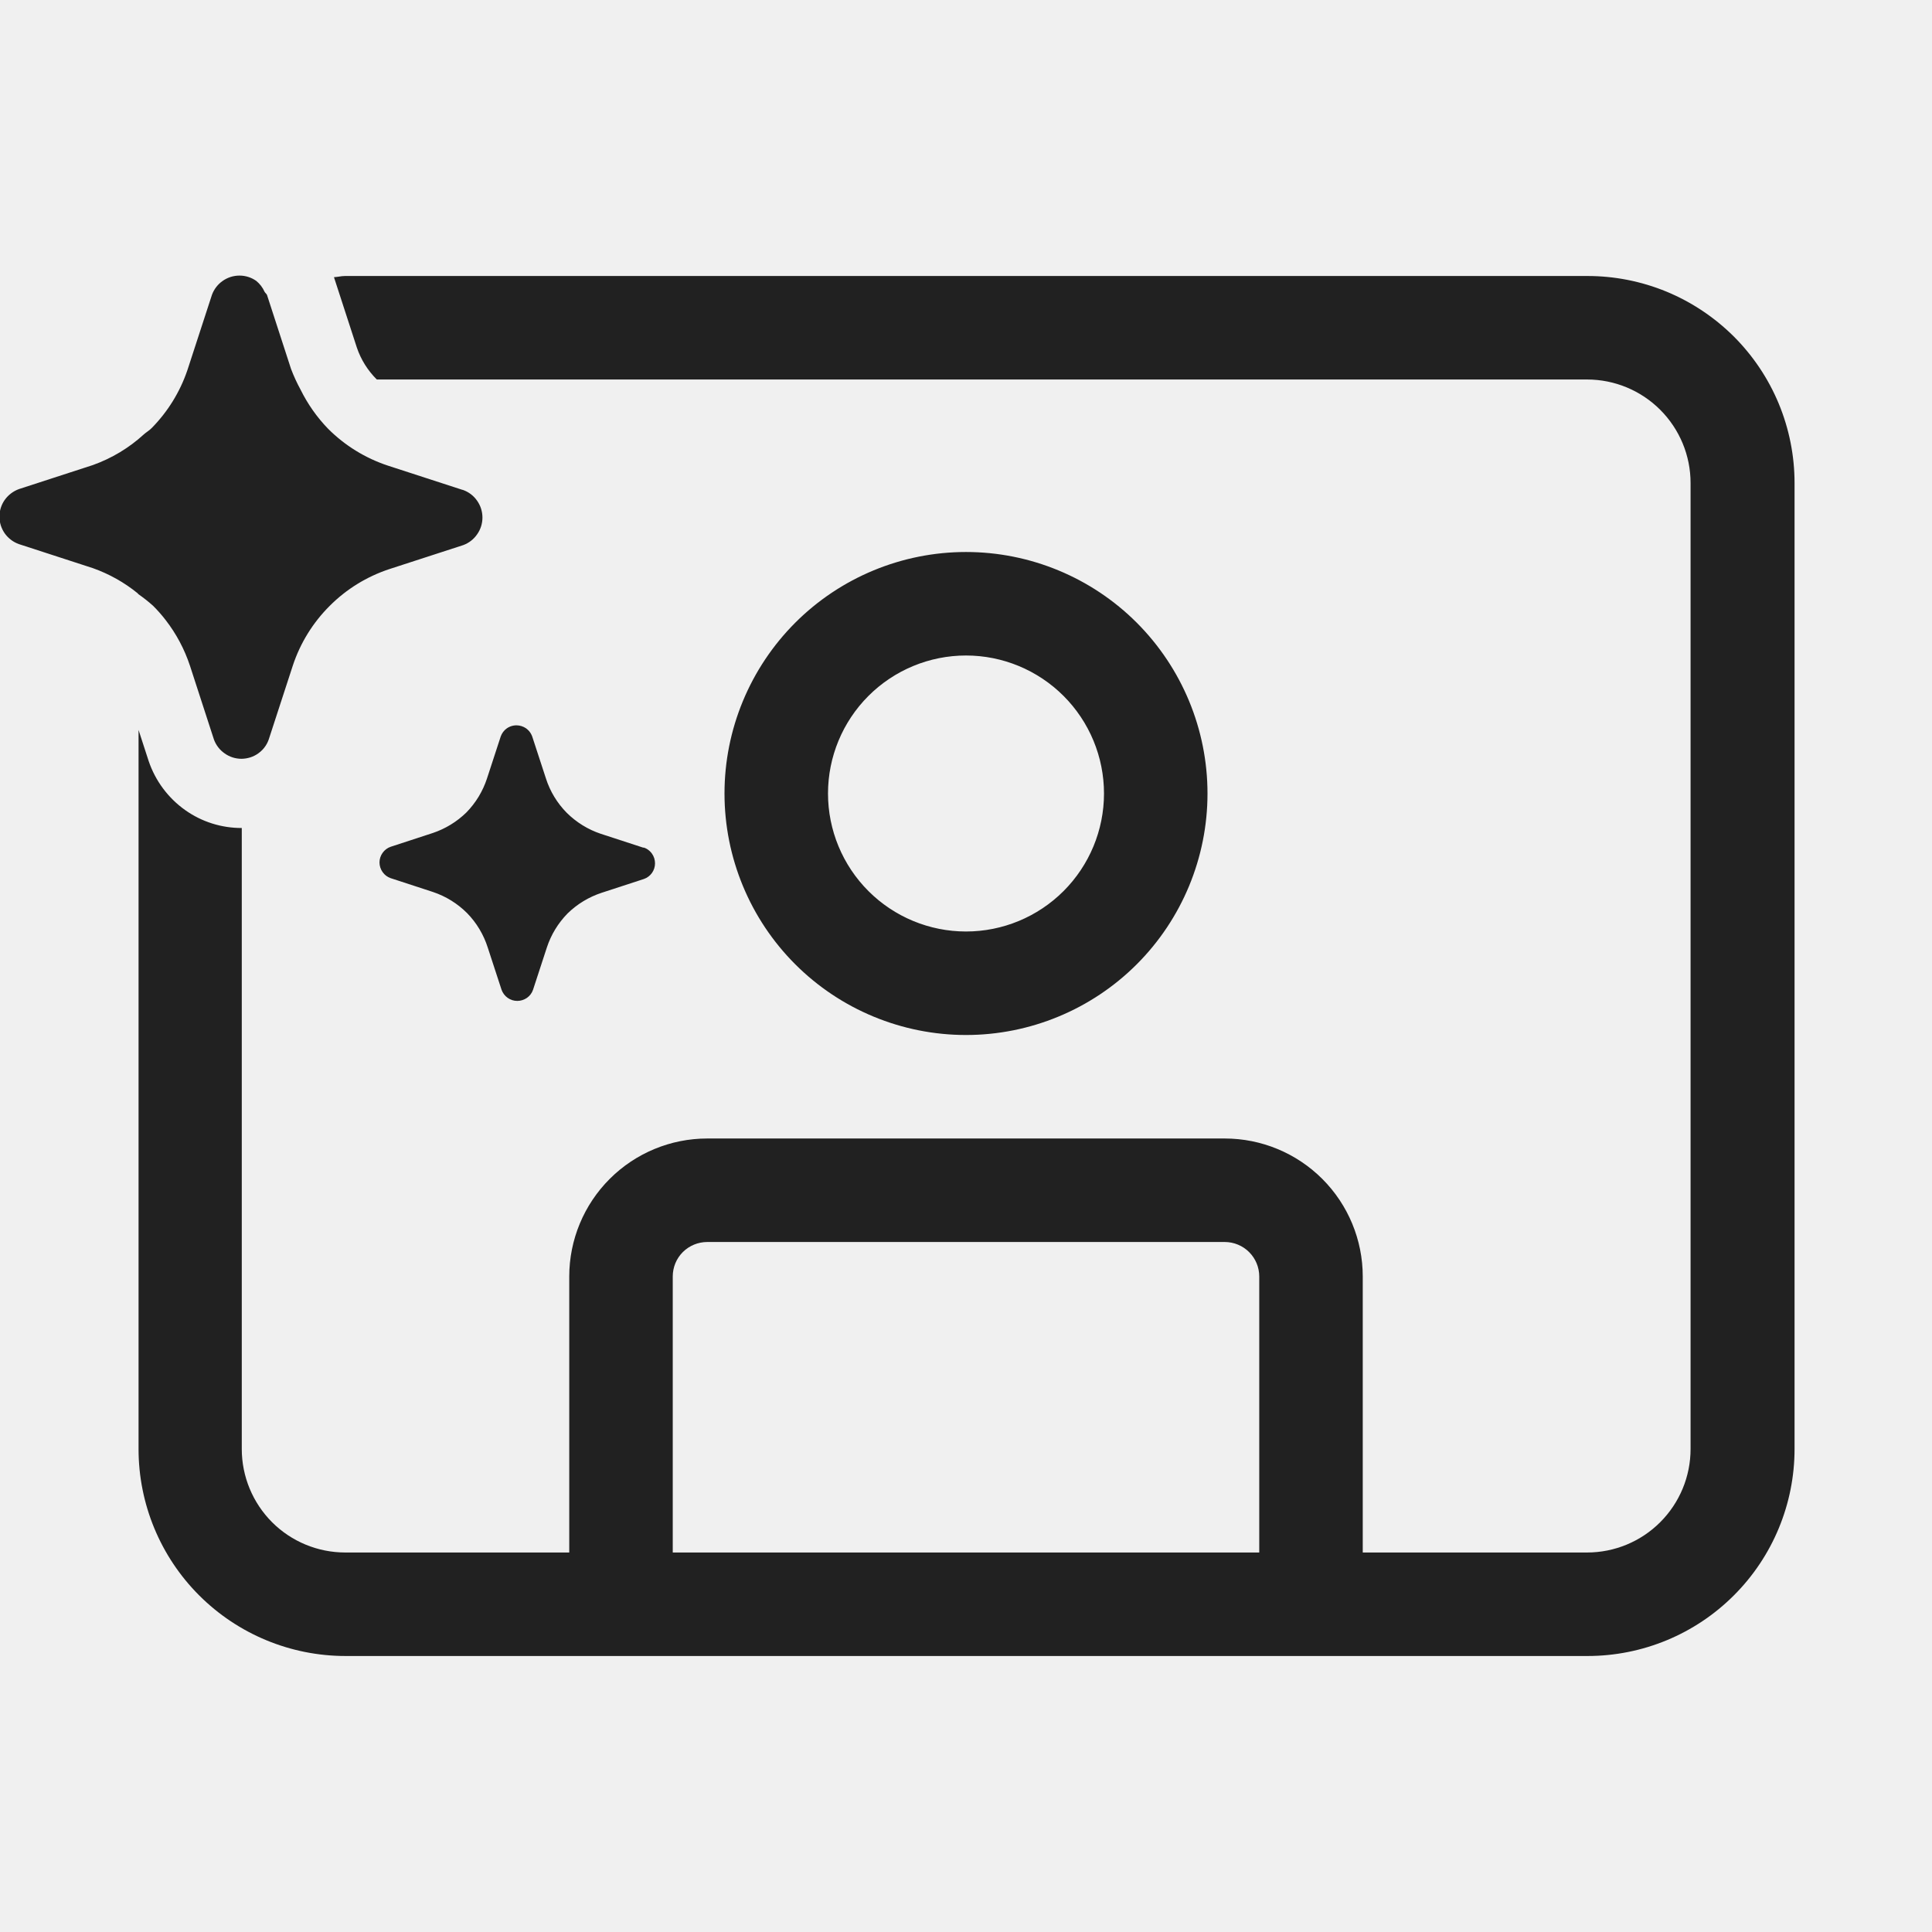
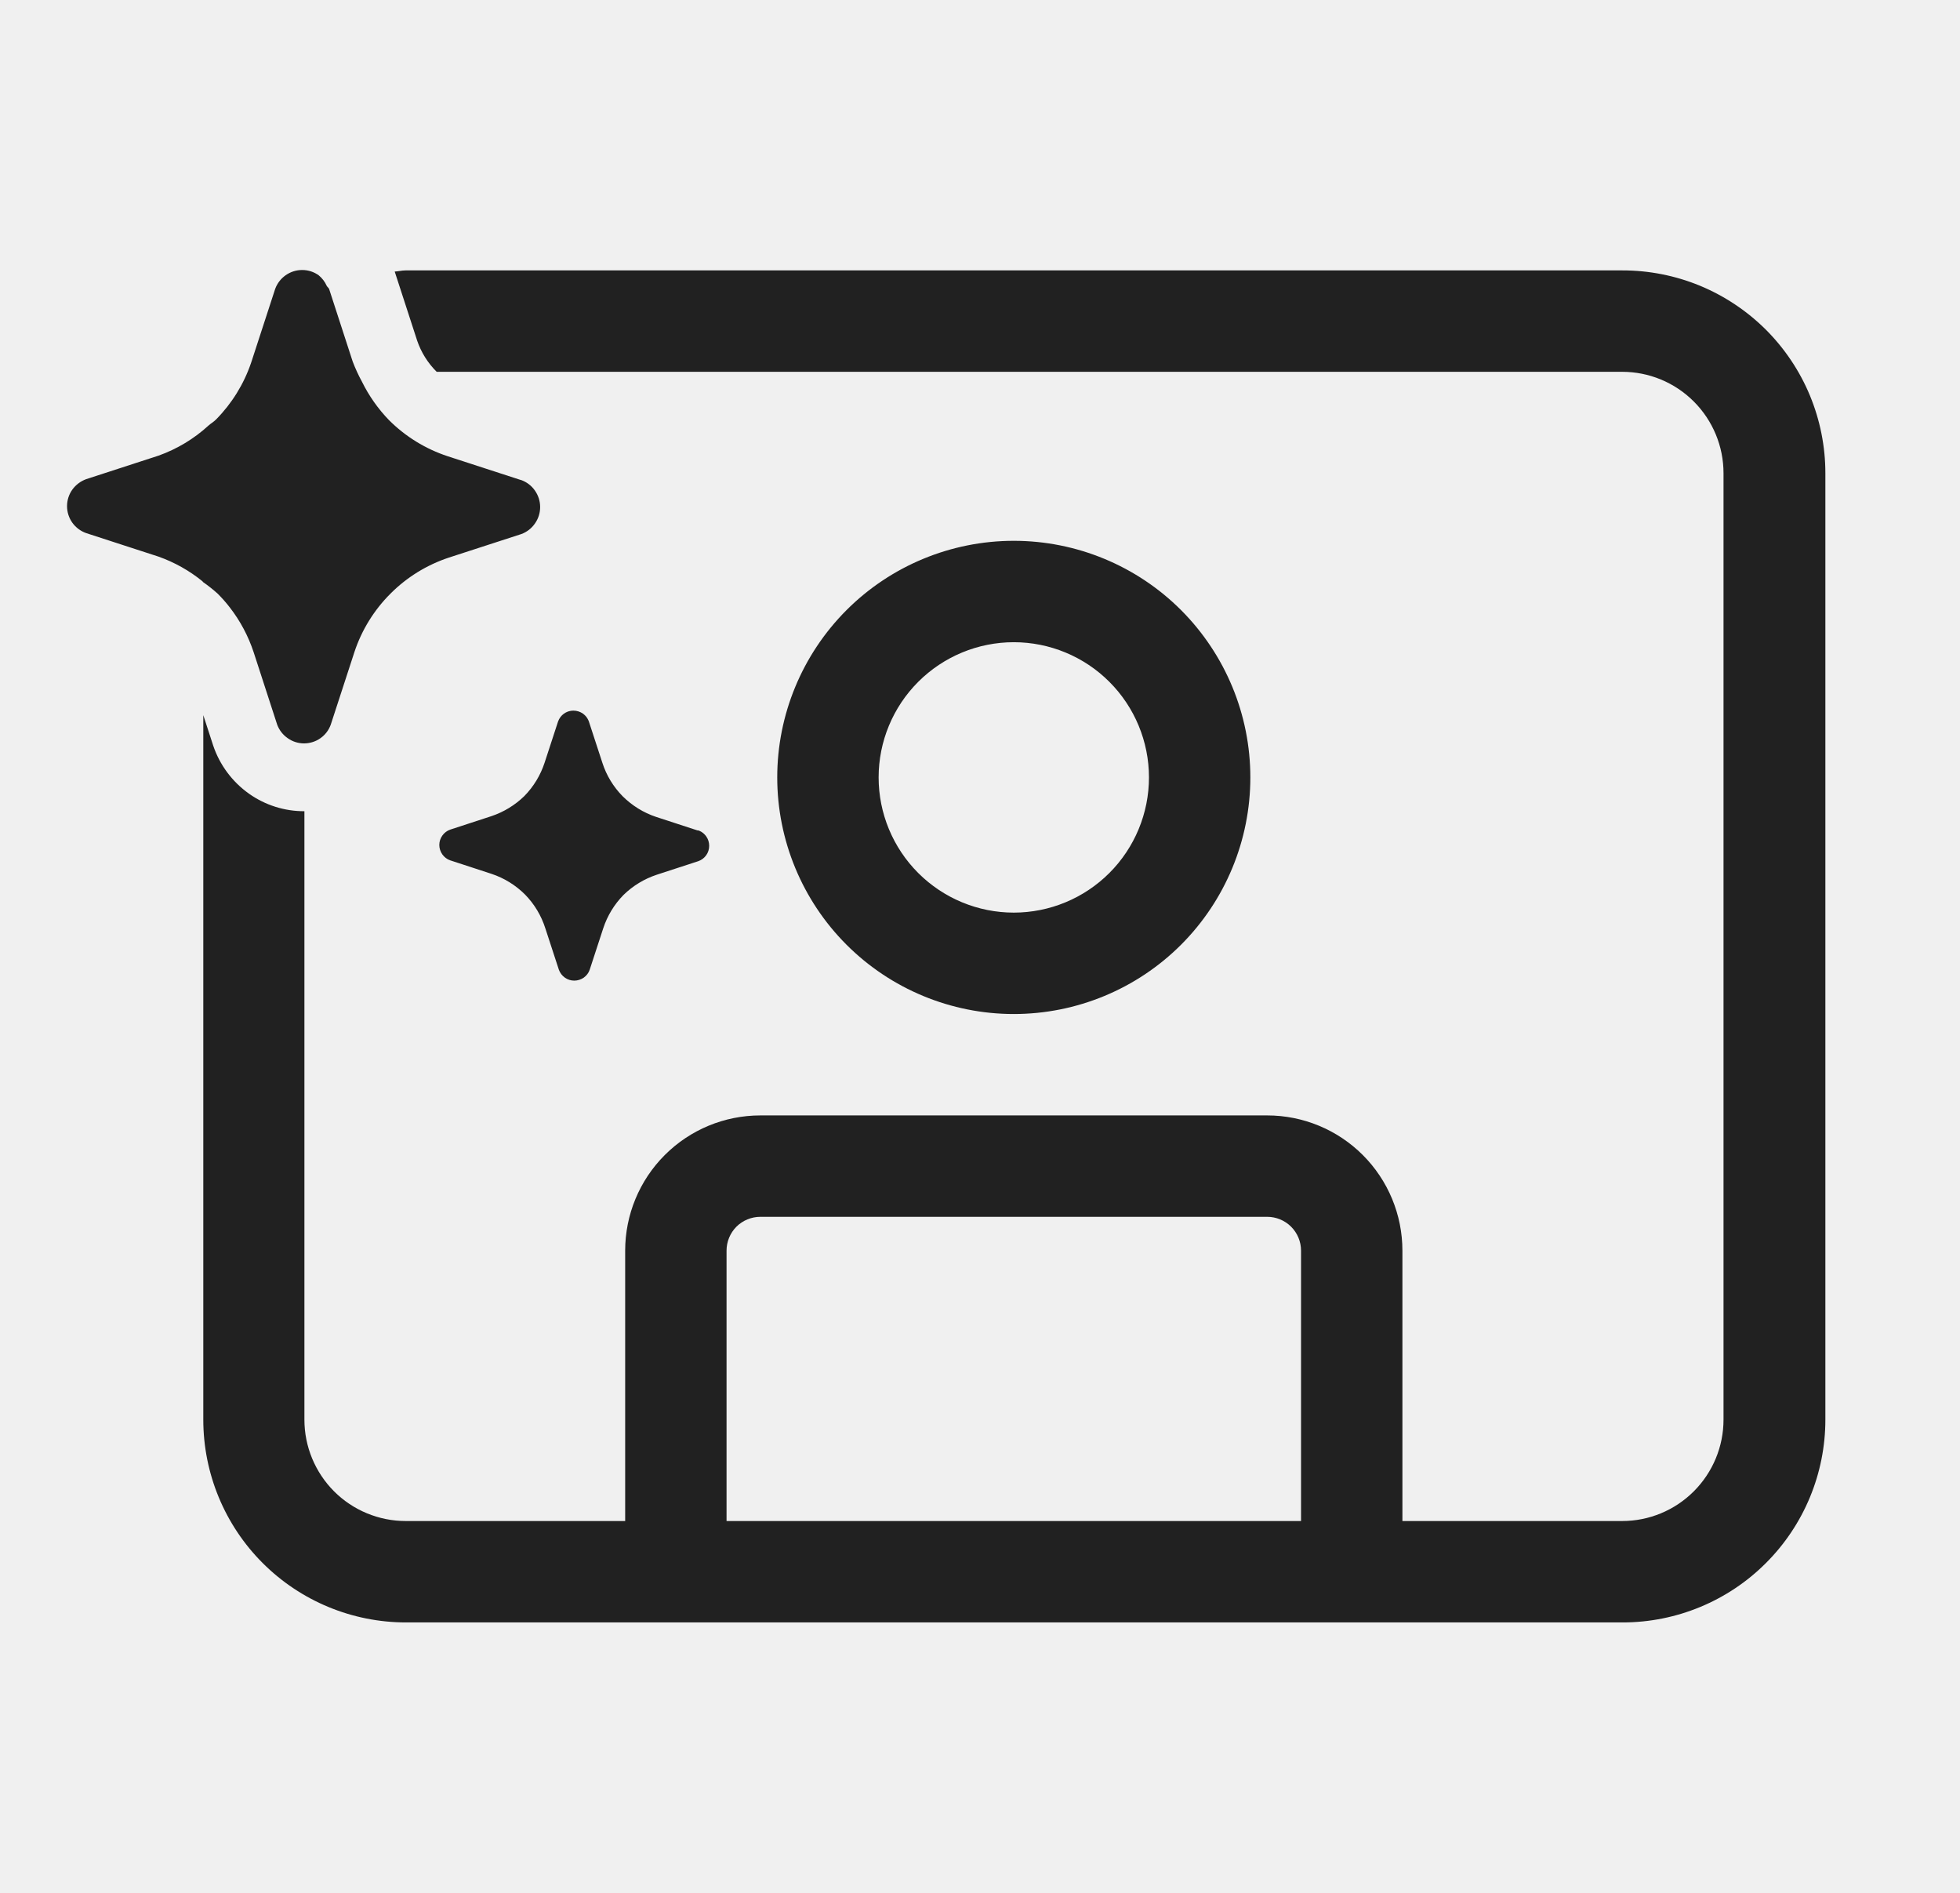
- <svg xmlns="http://www.w3.org/2000/svg" width="28" height="28" viewBox="0 0 28 28" fill="none">
-   <g clip-path="url(#clip0)">
-     <path d="M2.22 8.781C2.152 8.72 2.08 8.663 2.004 8.61L1.996 8.599C1.802 8.441 1.582 8.318 1.346 8.234L0.275 7.886C0.193 7.857 0.121 7.803 0.07 7.732C0.019 7.66 -0.008 7.575 -0.008 7.487C-0.008 7.4 0.019 7.314 0.07 7.243C0.121 7.172 0.193 7.118 0.275 7.088L1.346 6.74C1.62 6.642 1.871 6.491 2.085 6.295C2.101 6.281 2.118 6.268 2.135 6.256C2.158 6.239 2.18 6.223 2.199 6.203C2.431 5.967 2.607 5.683 2.714 5.37L2.723 5.343L3.072 4.272C3.102 4.191 3.156 4.121 3.226 4.072C3.298 4.021 3.383 3.994 3.471 3.994C3.559 3.994 3.644 4.021 3.715 4.072C3.766 4.114 3.807 4.167 3.834 4.228C3.838 4.236 3.845 4.243 3.851 4.25C3.859 4.258 3.866 4.266 3.87 4.276L4.218 5.347C4.257 5.45 4.303 5.55 4.356 5.647C4.459 5.856 4.594 6.048 4.756 6.215C4.999 6.458 5.295 6.64 5.621 6.748L6.692 7.096L6.714 7.102C6.795 7.132 6.865 7.185 6.914 7.256C6.965 7.328 6.992 7.413 6.992 7.501C6.992 7.588 6.965 7.674 6.914 7.745C6.865 7.816 6.795 7.87 6.714 7.9L5.642 8.248C5.316 8.356 5.02 8.538 4.778 8.781C4.535 9.023 4.352 9.319 4.244 9.645L3.895 10.716L3.885 10.742C3.866 10.788 3.838 10.83 3.804 10.866C3.785 10.886 3.764 10.904 3.741 10.92C3.671 10.97 3.586 10.996 3.5 10.997C3.413 10.997 3.327 10.97 3.256 10.919C3.185 10.87 3.131 10.8 3.101 10.719L2.753 9.648C2.674 9.41 2.556 9.187 2.402 8.988C2.346 8.915 2.285 8.846 2.22 8.781ZM5.001 4H23.001C23.395 3.999 23.786 4.076 24.151 4.226C24.516 4.377 24.847 4.598 25.127 4.876C25.406 5.155 25.628 5.486 25.779 5.85C25.93 6.215 26.008 6.605 26.008 7V21C26.008 21.796 25.692 22.559 25.129 23.121C24.567 23.684 23.803 24 23.008 24H5.008C4.212 24 3.449 23.684 2.886 23.121C2.324 22.559 2.008 21.796 2.008 21V10.579L2.154 11.028C2.251 11.316 2.437 11.566 2.686 11.742C2.925 11.911 3.211 12.001 3.504 12V21C3.504 21.398 3.662 21.779 3.943 22.061C4.224 22.342 4.606 22.5 5.004 22.5H8.25V18.5C8.25 17.97 8.461 17.461 8.836 17.086C9.211 16.711 9.719 16.5 10.25 16.5H17.75C18.28 16.5 18.789 16.711 19.164 17.086C19.539 17.461 19.75 17.97 19.75 18.5V22.5H23.001C23.399 22.5 23.78 22.342 24.061 22.061C24.343 21.779 24.501 21.398 24.501 21V7C24.501 6.602 24.343 6.221 24.061 5.939C23.78 5.658 23.399 5.5 23.001 5.5H5.461C5.33 5.37 5.231 5.212 5.172 5.038L4.84 4.017C4.864 4.016 4.888 4.012 4.911 4.009C4.941 4.004 4.97 4 5.001 4ZM9.75 22.5H18.25V18.5C18.25 18.367 18.197 18.24 18.103 18.146C18.01 18.053 17.882 18 17.75 18H10.25C10.117 18 9.99 18.053 9.896 18.146C9.802 18.24 9.75 18.367 9.75 18.5V22.5ZM17.5 11.5C17.5 10.572 17.131 9.682 16.475 9.025C15.819 8.369 14.928 8 14 8C13.072 8 12.181 8.369 11.525 9.025C10.869 9.682 10.5 10.572 10.5 11.5C10.5 12.428 10.869 13.319 11.525 13.975C12.181 14.631 13.072 15 14 15C14.928 15 15.819 14.631 16.475 13.975C17.131 13.319 17.5 12.428 17.5 11.5ZM12 11.5C12 10.97 12.211 10.461 12.586 10.086C12.961 9.711 13.47 9.5 14 9.5C14.53 9.5 15.039 9.711 15.414 10.086C15.789 10.461 16 10.97 16 11.5C16 12.03 15.789 12.539 15.414 12.914C15.039 13.289 14.53 13.5 14 13.5C13.47 13.5 12.961 13.289 12.586 12.914C12.211 12.539 12 12.03 12 11.5ZM5.662 12.272L6.274 12.072C6.455 12.011 6.62 11.91 6.757 11.777C6.826 11.707 6.887 11.628 6.938 11.544C6.987 11.462 7.027 11.376 7.057 11.285L7.257 10.673C7.274 10.626 7.304 10.585 7.345 10.556C7.361 10.545 7.377 10.536 7.395 10.529C7.424 10.518 7.454 10.512 7.485 10.512C7.535 10.512 7.584 10.528 7.625 10.556C7.639 10.567 7.653 10.579 7.665 10.592C7.686 10.616 7.702 10.643 7.713 10.673L7.913 11.285C7.973 11.471 8.076 11.64 8.213 11.779C8.352 11.917 8.521 12.022 8.707 12.084L9.32 12.284H9.332C9.347 12.289 9.362 12.296 9.376 12.304C9.405 12.322 9.43 12.345 9.449 12.372C9.478 12.413 9.493 12.462 9.493 12.512C9.493 12.562 9.478 12.61 9.449 12.651C9.42 12.692 9.379 12.723 9.332 12.739L8.719 12.939C8.534 13 8.365 13.102 8.225 13.239C8.088 13.379 7.986 13.547 7.925 13.733L7.725 14.345C7.709 14.392 7.678 14.433 7.637 14.462C7.596 14.49 7.547 14.506 7.497 14.506C7.447 14.506 7.399 14.491 7.358 14.462C7.317 14.433 7.286 14.392 7.269 14.345L7.069 13.733C7.009 13.545 6.907 13.374 6.769 13.233C6.63 13.094 6.46 12.989 6.274 12.927L5.662 12.727C5.615 12.711 5.574 12.68 5.545 12.639C5.516 12.598 5.5 12.549 5.5 12.499C5.5 12.449 5.516 12.4 5.545 12.36C5.574 12.319 5.615 12.288 5.662 12.272Z" fill="#212121" />
-   </g>
-   <defs>
-     <clipPath id="clip0">
-       <rect width="28" height="28" fill="white" />
-     </clipPath>
-   </defs>
+ <svg xmlns="http://www.w3.org/2000/svg" width="29" height="28" viewBox="0 0 29 28" fill="none">
+   <path d="M3.22 8.781C3.152 8.72 3.08 8.663 3.004 8.61L2.996 8.599C2.802 8.441 2.582 8.318 2.346 8.234L1.275 7.886C1.193 7.857 1.121 7.803 1.07 7.732C1.019 7.66 0.992 7.575 0.992 7.487C0.992 7.4 1.019 7.314 1.07 7.243C1.121 7.172 1.193 7.118 1.275 7.088L2.346 6.74C2.62 6.642 2.871 6.491 3.085 6.295C3.101 6.281 3.118 6.268 3.135 6.256C3.158 6.239 3.18 6.223 3.199 6.203C3.431 5.967 3.607 5.683 3.714 5.37L3.723 5.343L4.072 4.272C4.102 4.191 4.156 4.121 4.226 4.072C4.298 4.021 4.383 3.994 4.471 3.994C4.559 3.994 4.644 4.021 4.715 4.072C4.766 4.114 4.807 4.167 4.834 4.228C4.838 4.236 4.845 4.243 4.851 4.25C4.859 4.258 4.866 4.266 4.87 4.276L5.218 5.347C5.257 5.45 5.303 5.55 5.356 5.647C5.459 5.856 5.594 6.048 5.756 6.215C5.999 6.458 6.295 6.64 6.621 6.748L7.692 7.096L7.714 7.102C7.795 7.132 7.865 7.185 7.914 7.256C7.965 7.328 7.992 7.413 7.992 7.501C7.992 7.588 7.965 7.674 7.914 7.745C7.865 7.816 7.795 7.87 7.714 7.9L6.642 8.248C6.316 8.356 6.02 8.538 5.778 8.781C5.535 9.023 5.352 9.319 5.244 9.645L4.895 10.716L4.885 10.742C4.866 10.788 4.838 10.83 4.804 10.866C4.785 10.886 4.764 10.904 4.741 10.92C4.671 10.97 4.586 10.996 4.5 10.997C4.413 10.997 4.327 10.97 4.256 10.919C4.185 10.87 4.131 10.8 4.101 10.719L3.753 9.648C3.674 9.41 3.556 9.187 3.402 8.988C3.346 8.915 3.285 8.846 3.22 8.781ZM6.001 4H24.001C24.395 3.999 24.786 4.076 25.151 4.226C25.516 4.377 25.847 4.598 26.127 4.876C26.406 5.155 26.628 5.486 26.779 5.85C26.93 6.215 27.008 6.605 27.008 7V21C27.008 21.796 26.692 22.559 26.129 23.121C25.567 23.684 24.803 24 24.008 24H6.008C5.212 24 4.449 23.684 3.886 23.121C3.324 22.559 3.008 21.796 3.008 21V10.579L3.154 11.028C3.251 11.316 3.437 11.566 3.686 11.742C3.925 11.911 4.211 12.001 4.504 12V21C4.504 21.398 4.662 21.779 4.943 22.061C5.224 22.342 5.606 22.5 6.004 22.5H9.25V18.5C9.25 17.97 9.461 17.461 9.836 17.086C10.211 16.711 10.719 16.5 11.25 16.5H18.75C19.28 16.5 19.789 16.711 20.164 17.086C20.539 17.461 20.75 17.97 20.75 18.5V22.5H24.001C24.399 22.5 24.78 22.342 25.061 22.061C25.343 21.779 25.501 21.398 25.501 21V7C25.501 6.602 25.343 6.221 25.061 5.939C24.78 5.658 24.399 5.5 24.001 5.5H6.461C6.33 5.37 6.231 5.212 6.172 5.038L5.84 4.017C5.864 4.016 5.888 4.012 5.911 4.009C5.941 4.004 5.97 4 6.001 4ZM10.75 22.5H19.25V18.5C19.25 18.367 19.197 18.24 19.103 18.146C19.01 18.053 18.882 18 18.75 18H11.25C11.117 18 10.99 18.053 10.896 18.146C10.803 18.24 10.75 18.367 10.75 18.5V22.5ZM18.5 11.5C18.5 10.572 18.131 9.682 17.475 9.025C16.819 8.369 15.928 8 15 8C14.072 8 13.181 8.369 12.525 9.025C11.869 9.682 11.5 10.572 11.5 11.5C11.5 12.428 11.869 13.319 12.525 13.975C13.181 14.631 14.072 15 15 15C15.928 15 16.819 14.631 17.475 13.975C18.131 13.319 18.5 12.428 18.5 11.5ZM13 11.5C13 10.97 13.211 10.461 13.586 10.086C13.961 9.711 14.47 9.5 15 9.5C15.53 9.5 16.039 9.711 16.414 10.086C16.789 10.461 17 10.97 17 11.5C17 12.03 16.789 12.539 16.414 12.914C16.039 13.289 15.53 13.5 15 13.5C14.47 13.5 13.961 13.289 13.586 12.914C13.211 12.539 13 12.03 13 11.5ZM6.662 12.272L7.274 12.072C7.455 12.011 7.62 11.91 7.757 11.777C7.826 11.707 7.887 11.628 7.938 11.544C7.987 11.462 8.027 11.376 8.057 11.285L8.257 10.673C8.274 10.626 8.304 10.585 8.345 10.556C8.361 10.545 8.377 10.536 8.395 10.529C8.424 10.518 8.454 10.512 8.485 10.512C8.535 10.512 8.584 10.528 8.625 10.556C8.639 10.567 8.653 10.579 8.665 10.592C8.686 10.616 8.702 10.643 8.713 10.673L8.913 11.285C8.973 11.471 9.076 11.64 9.213 11.779C9.352 11.917 9.521 12.022 9.707 12.084L10.32 12.284H10.332C10.347 12.289 10.362 12.296 10.376 12.304C10.405 12.322 10.43 12.345 10.449 12.372C10.478 12.413 10.493 12.462 10.493 12.512C10.493 12.562 10.478 12.61 10.449 12.651C10.42 12.692 10.379 12.723 10.332 12.739L9.719 12.939C9.534 13 9.365 13.102 9.225 13.239C9.088 13.379 8.986 13.547 8.925 13.733L8.725 14.345C8.709 14.392 8.678 14.433 8.637 14.462C8.596 14.49 8.547 14.506 8.497 14.506C8.447 14.506 8.399 14.491 8.358 14.462C8.317 14.433 8.286 14.392 8.269 14.345L8.069 13.733C8.009 13.545 7.907 13.374 7.769 13.233C7.63 13.094 7.46 12.989 7.274 12.927L6.662 12.727C6.615 12.711 6.574 12.68 6.545 12.639C6.516 12.598 6.5 12.549 6.5 12.499C6.5 12.449 6.516 12.4 6.545 12.36C6.574 12.319 6.615 12.288 6.662 12.272Z" fill="#212121" />
</svg>
